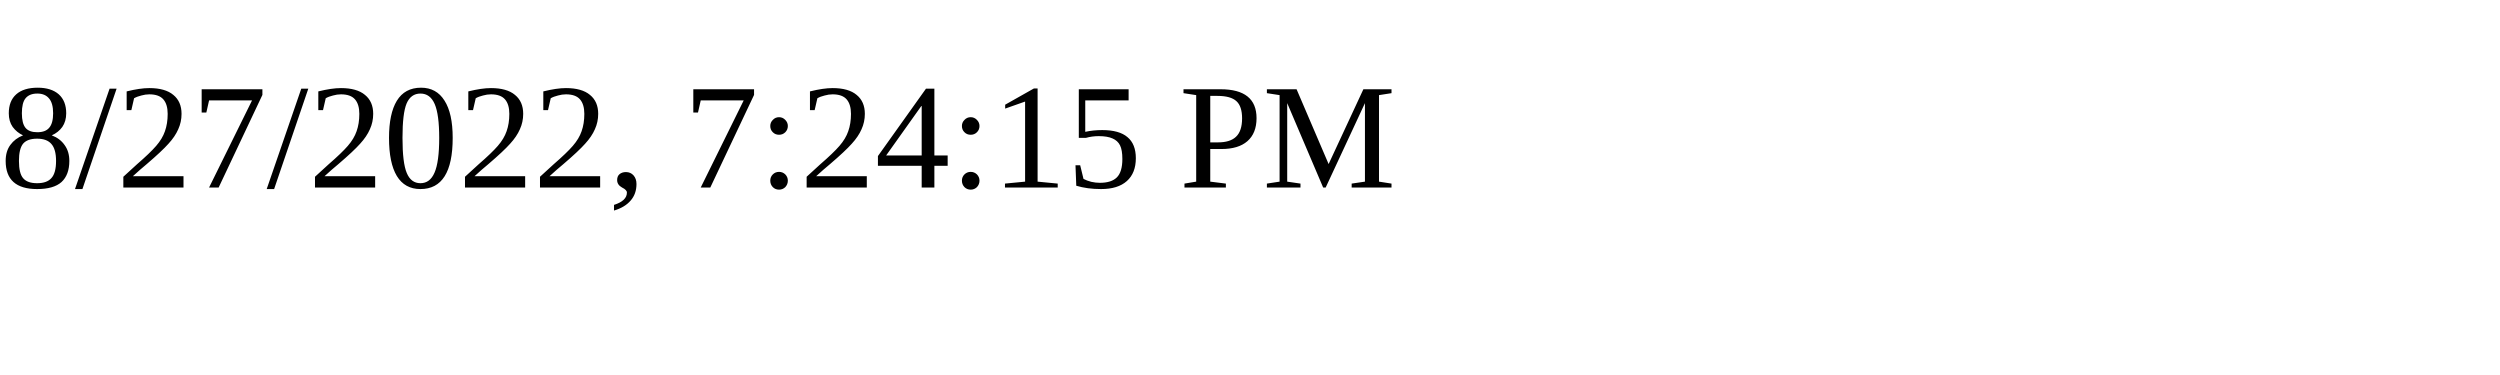
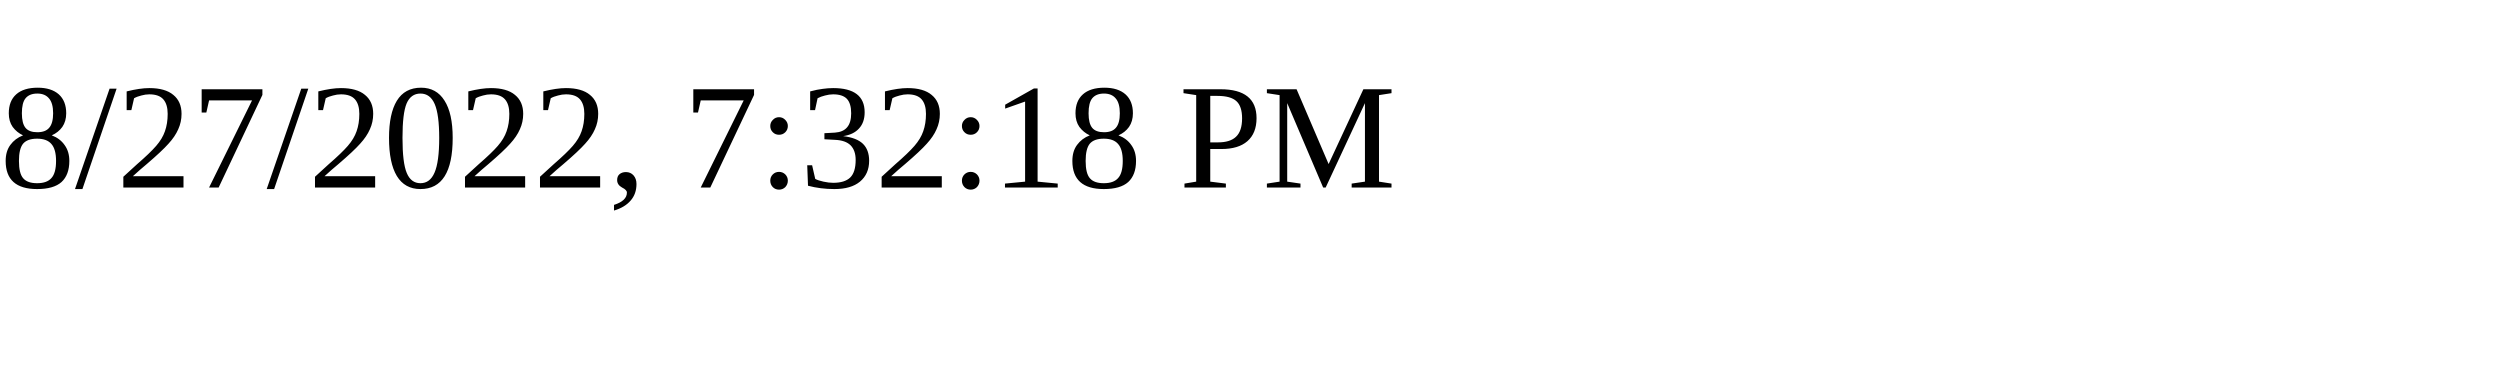
<svg xmlns="http://www.w3.org/2000/svg" height="30" width="200">
-   <text x="0" y="15">8/27/2022, 7:24:15 PM</text>
+   <text x="0" y="15">8/27/2022, 7:32:18 PM</text>
</svg>
